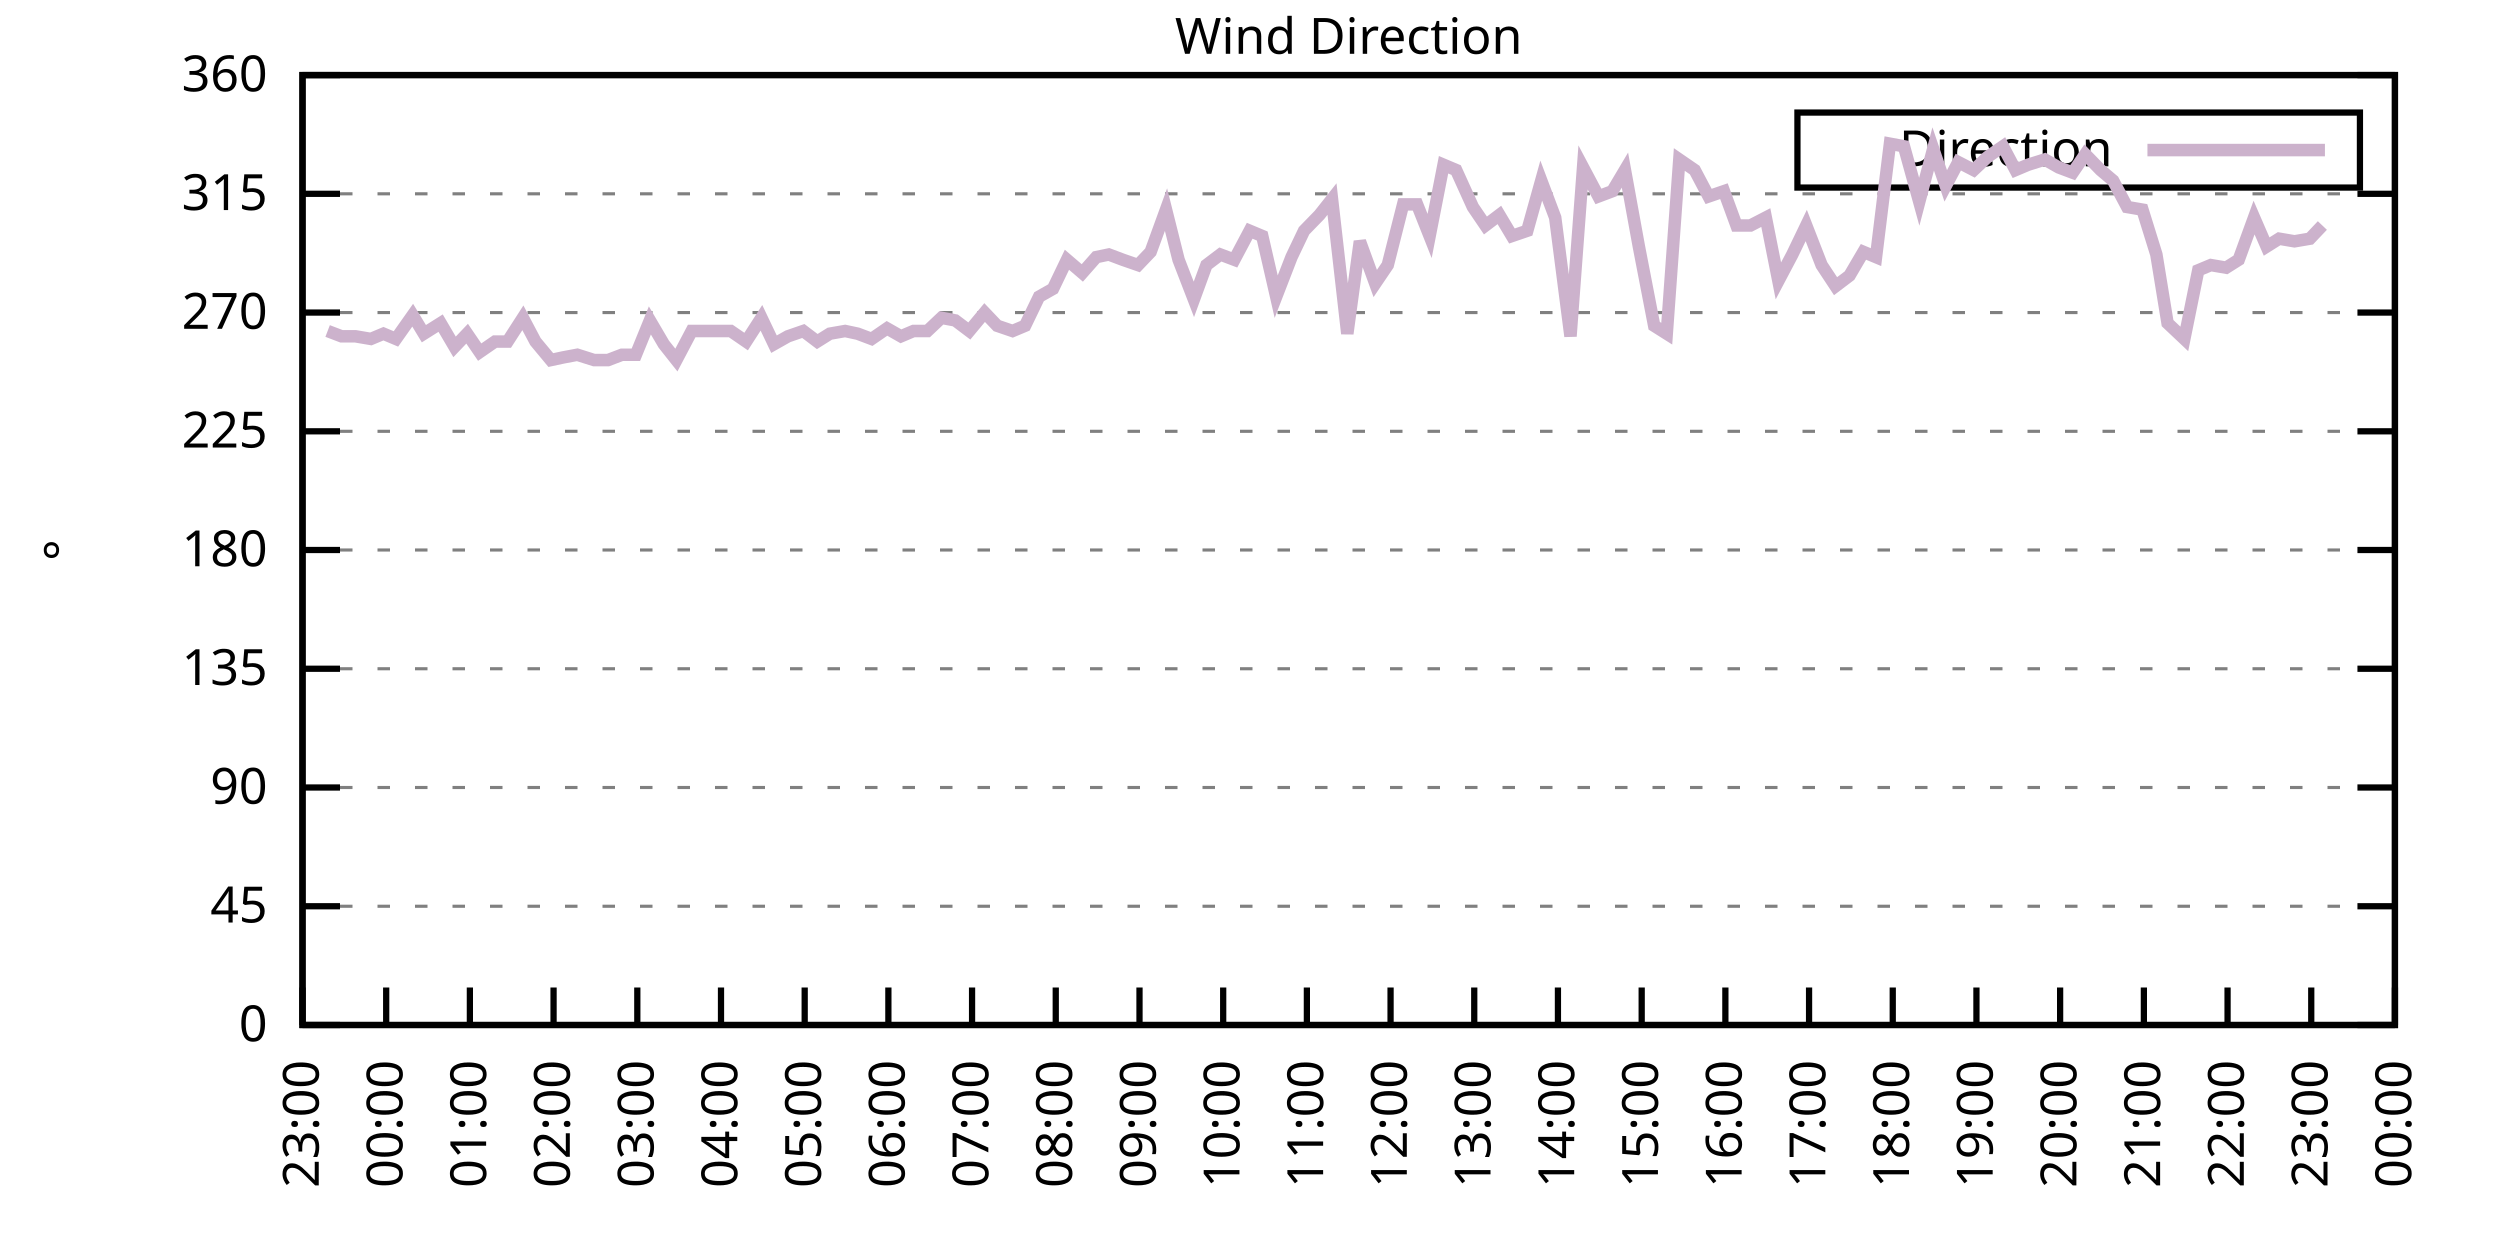
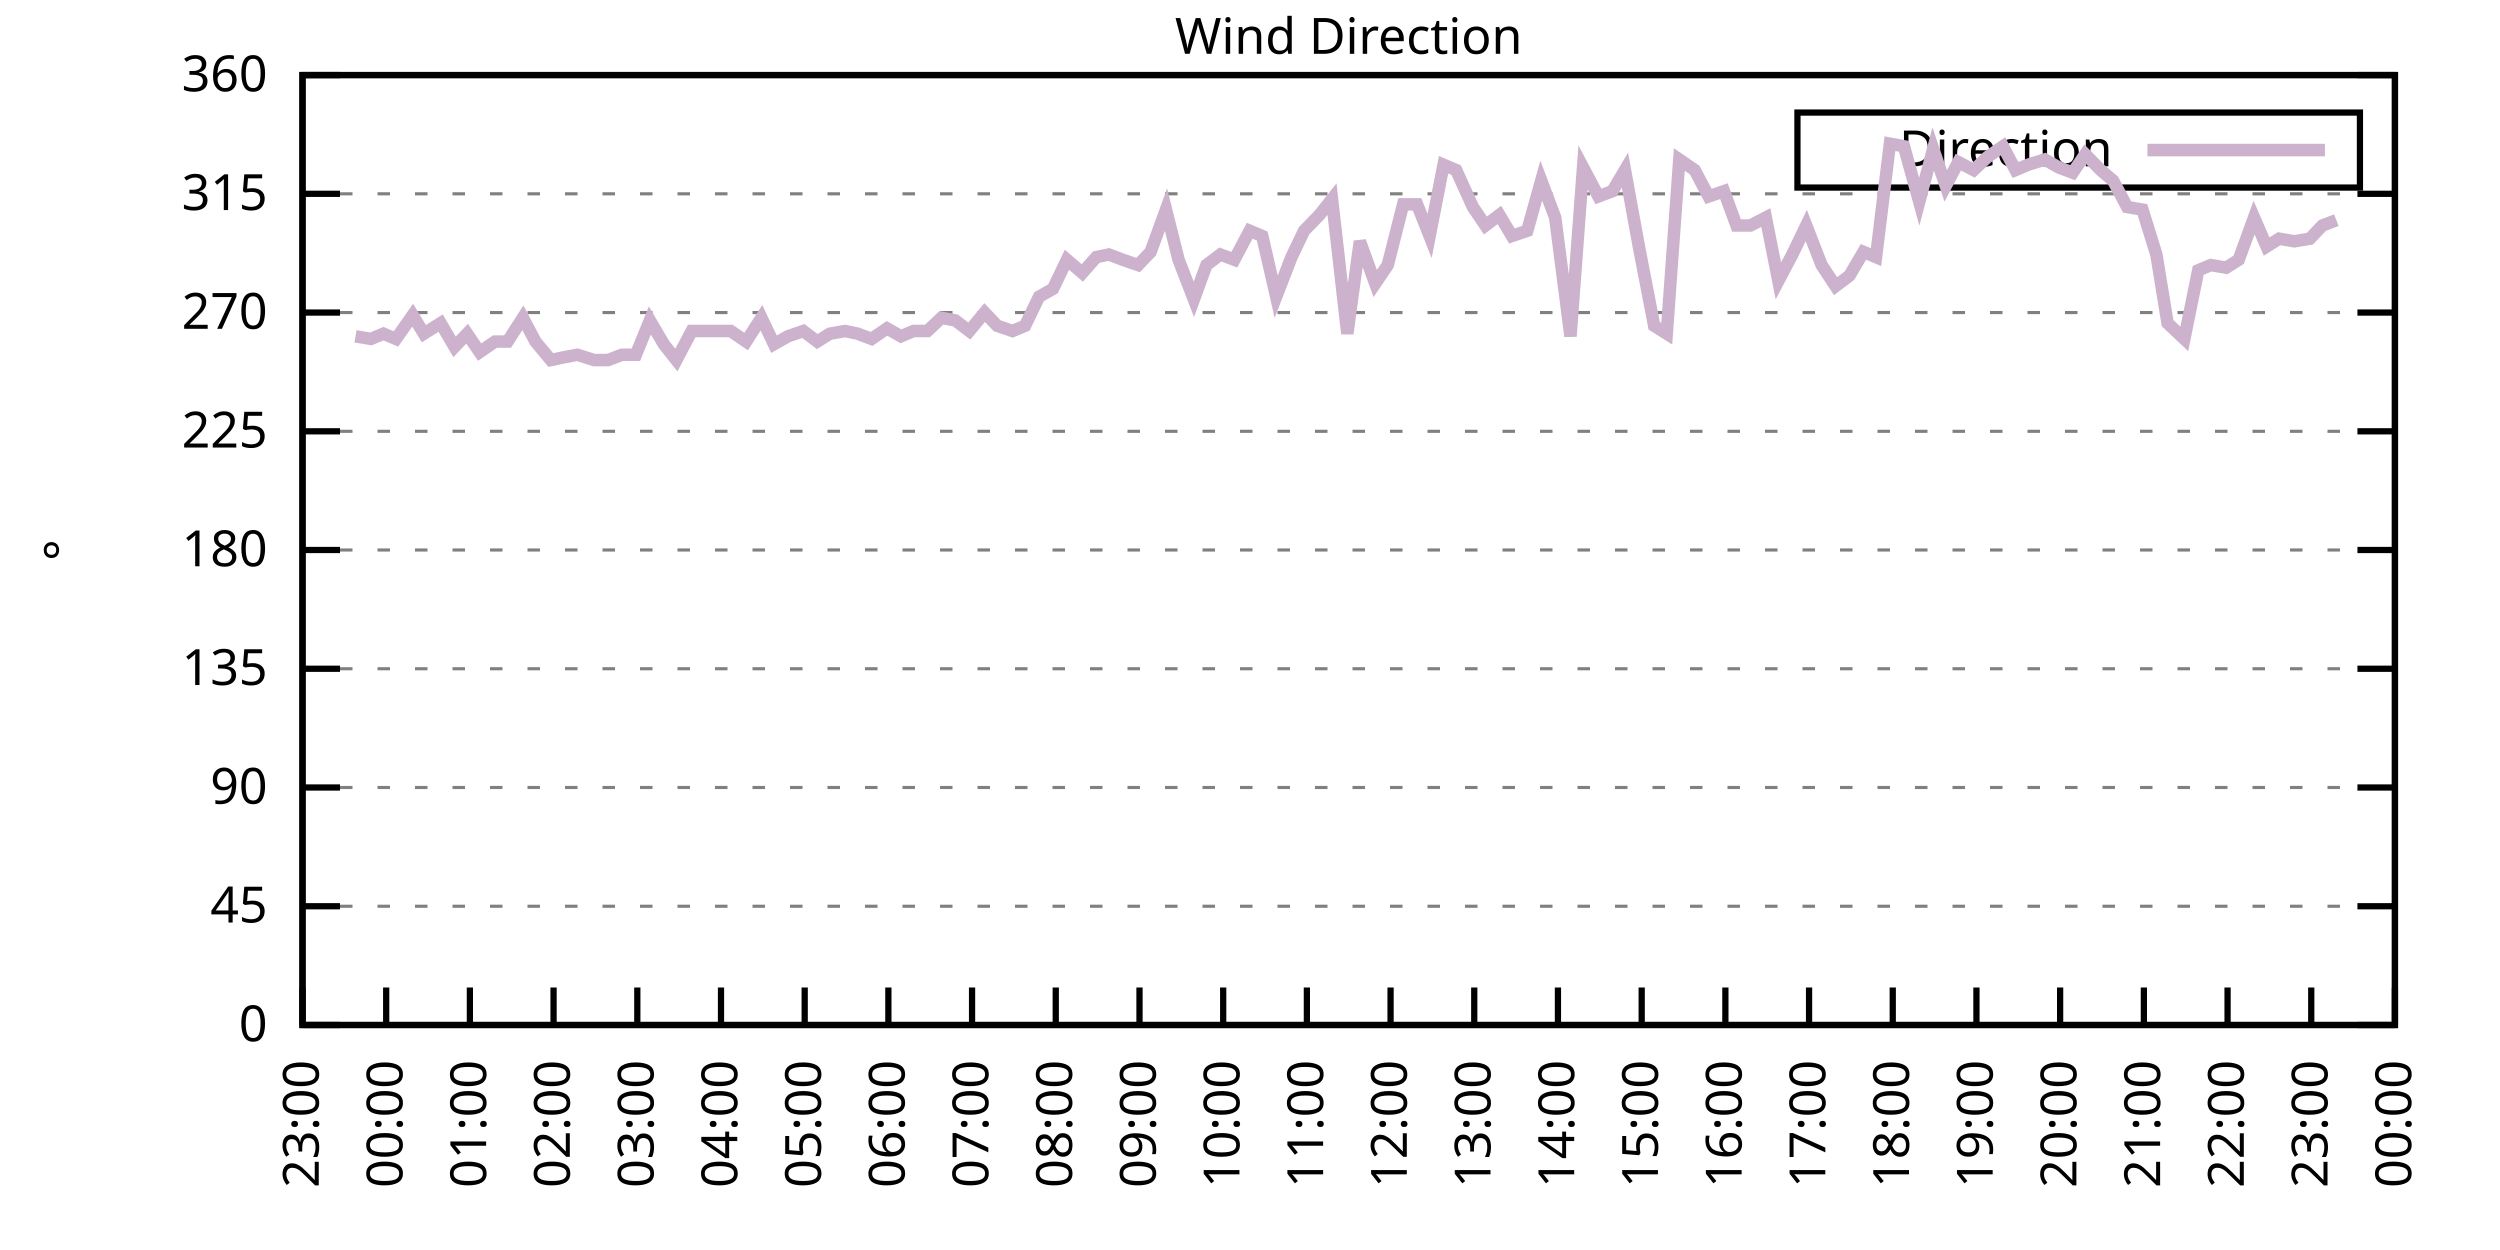
<svg xmlns="http://www.w3.org/2000/svg" xmlns:xlink="http://www.w3.org/1999/xlink" width="400" height="200" viewBox="0 0 400 200">
  <g id="gnuplot_canvas">
    <rect x="0" y="0" width="400" height="200" fill="none" />
    <defs>
      <circle id="gpDot" r="0.5" stroke-width="0.5" stroke="currentColor" />
      <path id="gpPt0" stroke-width="0.333" stroke="currentColor" d="M-1,0 h2 M0,-1 v2" />
      <path id="gpPt1" stroke-width="0.333" stroke="currentColor" d="M-1,-1 L1,1 M1,-1 L-1,1" />
      <path id="gpPt2" stroke-width="0.333" stroke="currentColor" d="M-1,0 L1,0 M0,-1 L0,1 M-1,-1 L1,1 M-1,1 L1,-1" />
      <rect id="gpPt3" stroke-width="0.333" stroke="currentColor" x="-1" y="-1" width="2" height="2" />
      <rect id="gpPt4" stroke-width="0.333" stroke="currentColor" fill="currentColor" x="-1" y="-1" width="2" height="2" />
      <circle id="gpPt5" stroke-width="0.333" stroke="currentColor" cx="0" cy="0" r="1" />
      <use xlink:href="#gpPt5" id="gpPt6" fill="currentColor" stroke="none" />
      <path id="gpPt7" stroke-width="0.333" stroke="currentColor" d="M0,-1.33 L-1.33,0.67 L1.33,0.67 z" />
      <use xlink:href="#gpPt7" id="gpPt8" fill="currentColor" stroke="none" />
      <use xlink:href="#gpPt7" id="gpPt9" stroke="currentColor" transform="rotate(180)" />
      <use xlink:href="#gpPt9" id="gpPt10" fill="currentColor" stroke="none" />
      <use xlink:href="#gpPt3" id="gpPt11" stroke="currentColor" transform="rotate(45)" />
      <use xlink:href="#gpPt11" id="gpPt12" fill="currentColor" stroke="none" />
      <path id="gpPt13" stroke-width="0.333" stroke="currentColor" d="M0,1.330 L1.265,0.411 L0.782,-1.067 L-0.782,-1.076 L-1.265,0.411 z" />
      <use xlink:href="#gpPt13" id="gpPt14" fill="currentColor" stroke="none" />
      <filter id="textbox" filterUnits="objectBoundingBox" x="0" y="0" height="1" width="1">
        <feFlood flood-color="white" flood-opacity="1" result="bgnd" />
        <feComposite in="SourceGraphic" in2="bgnd" operator="atop" />
      </filter>
      <filter id="greybox" filterUnits="objectBoundingBox" x="0" y="0" height="1" width="1">
        <feFlood flood-color="lightgrey" flood-opacity="1" result="grey" />
        <feComposite in="SourceGraphic" in2="grey" operator="atop" />
      </filter>
    </defs>
    <g fill="none" color="white" stroke="currentColor" stroke-width="1.00" stroke-linecap="butt" stroke-linejoin="miter">
</g>
    <g fill="none" color="black" stroke="currentColor" stroke-width="1.00" stroke-linecap="butt" stroke-linejoin="miter">
      <g stroke="none" shape-rendering="crispEdges">
        <polygon fill="rgb(255, 255, 255)" points="48.40,164.00 383.18,164.00 383.18,12.02 48.40,12.02 " />
      </g>
    </g>
    <g fill="none" color="black" stroke="currentColor" stroke-width="1.00" stroke-linecap="butt" stroke-linejoin="miter">
</g>
    <g fill="none" color="black" stroke="black" stroke-width="0.50" stroke-linecap="butt" stroke-linejoin="miter">
</g>
    <g fill="none" color="gray" stroke="currentColor" stroke-width="0.50" stroke-linecap="butt" stroke-linejoin="miter">
      <path stroke="gray" stroke-dasharray="2,4" class="gridline" d="M48.40,164.00 L383.19,164.00  " />
    </g>
    <g fill="none" color="gray" stroke="gray" stroke-width="1.00" stroke-linecap="butt" stroke-linejoin="miter">
</g>
    <g fill="none" color="black" stroke="currentColor" stroke-width="1.00" stroke-linecap="butt" stroke-linejoin="miter">
      <path stroke="black" d="M48.40,164.00 L54.40,164.00 M383.19,164.00 L377.19,164.00  " />
      <g transform="translate(42.80,166.60)" stroke="none" fill="black" font-family="Sans" font-size="8.00" text-anchor="end">
        <text>
          <tspan font-family="Sans"> 0</tspan>
        </text>
      </g>
    </g>
    <g fill="none" color="black" stroke="currentColor" stroke-width="1.00" stroke-linecap="butt" stroke-linejoin="miter">
</g>
    <g fill="none" color="black" stroke="black" stroke-width="0.50" stroke-linecap="butt" stroke-linejoin="miter">
</g>
    <g fill="none" color="gray" stroke="currentColor" stroke-width="0.50" stroke-linecap="butt" stroke-linejoin="miter">
      <path stroke="gray" stroke-dasharray="2,4" class="gridline" d="M48.40,145.00 L383.19,145.00  " />
    </g>
    <g fill="none" color="gray" stroke="gray" stroke-width="1.00" stroke-linecap="butt" stroke-linejoin="miter">
</g>
    <g fill="none" color="black" stroke="currentColor" stroke-width="1.00" stroke-linecap="butt" stroke-linejoin="miter">
      <path stroke="black" d="M48.40,145.00 L54.40,145.00 M383.19,145.00 L377.19,145.00  " />
      <g transform="translate(42.80,147.60)" stroke="none" fill="black" font-family="Sans" font-size="8.00" text-anchor="end">
        <text>
          <tspan font-family="Sans"> 45</tspan>
        </text>
      </g>
    </g>
    <g fill="none" color="black" stroke="currentColor" stroke-width="1.00" stroke-linecap="butt" stroke-linejoin="miter">
</g>
    <g fill="none" color="black" stroke="black" stroke-width="0.50" stroke-linecap="butt" stroke-linejoin="miter">
</g>
    <g fill="none" color="gray" stroke="currentColor" stroke-width="0.50" stroke-linecap="butt" stroke-linejoin="miter">
      <path stroke="gray" stroke-dasharray="2,4" class="gridline" d="M48.40,126.00 L383.19,126.00  " />
    </g>
    <g fill="none" color="gray" stroke="gray" stroke-width="1.00" stroke-linecap="butt" stroke-linejoin="miter">
</g>
    <g fill="none" color="black" stroke="currentColor" stroke-width="1.00" stroke-linecap="butt" stroke-linejoin="miter">
      <path stroke="black" d="M48.40,126.00 L54.40,126.00 M383.19,126.00 L377.19,126.00  " />
      <g transform="translate(42.80,128.60)" stroke="none" fill="black" font-family="Sans" font-size="8.00" text-anchor="end">
        <text>
          <tspan font-family="Sans"> 90</tspan>
        </text>
      </g>
    </g>
    <g fill="none" color="black" stroke="currentColor" stroke-width="1.00" stroke-linecap="butt" stroke-linejoin="miter">
</g>
    <g fill="none" color="black" stroke="black" stroke-width="0.50" stroke-linecap="butt" stroke-linejoin="miter">
</g>
    <g fill="none" color="gray" stroke="currentColor" stroke-width="0.50" stroke-linecap="butt" stroke-linejoin="miter">
      <path stroke="gray" stroke-dasharray="2,4" class="gridline" d="M48.40,107.00 L383.19,107.00  " />
    </g>
    <g fill="none" color="gray" stroke="gray" stroke-width="1.00" stroke-linecap="butt" stroke-linejoin="miter">
</g>
    <g fill="none" color="black" stroke="currentColor" stroke-width="1.00" stroke-linecap="butt" stroke-linejoin="miter">
      <path stroke="black" d="M48.40,107.00 L54.40,107.00 M383.19,107.00 L377.19,107.00  " />
      <g transform="translate(42.80,109.60)" stroke="none" fill="black" font-family="Sans" font-size="8.00" text-anchor="end">
        <text>
          <tspan font-family="Sans"> 135</tspan>
        </text>
      </g>
    </g>
    <g fill="none" color="black" stroke="currentColor" stroke-width="1.00" stroke-linecap="butt" stroke-linejoin="miter">
</g>
    <g fill="none" color="black" stroke="black" stroke-width="0.50" stroke-linecap="butt" stroke-linejoin="miter">
</g>
    <g fill="none" color="gray" stroke="currentColor" stroke-width="0.50" stroke-linecap="butt" stroke-linejoin="miter">
      <path stroke="gray" stroke-dasharray="2,4" class="gridline" d="M48.40,88.00 L383.19,88.00  " />
    </g>
    <g fill="none" color="gray" stroke="gray" stroke-width="1.00" stroke-linecap="butt" stroke-linejoin="miter">
</g>
    <g fill="none" color="black" stroke="currentColor" stroke-width="1.00" stroke-linecap="butt" stroke-linejoin="miter">
      <path stroke="black" d="M48.40,88.00 L54.40,88.00 M383.19,88.00 L377.19,88.00  " />
      <g transform="translate(42.80,90.60)" stroke="none" fill="black" font-family="Sans" font-size="8.00" text-anchor="end">
        <text>
          <tspan font-family="Sans"> 180</tspan>
        </text>
      </g>
    </g>
    <g fill="none" color="black" stroke="currentColor" stroke-width="1.00" stroke-linecap="butt" stroke-linejoin="miter">
</g>
    <g fill="none" color="black" stroke="black" stroke-width="0.50" stroke-linecap="butt" stroke-linejoin="miter">
</g>
    <g fill="none" color="gray" stroke="currentColor" stroke-width="0.50" stroke-linecap="butt" stroke-linejoin="miter">
      <path stroke="gray" stroke-dasharray="2,4" class="gridline" d="M48.40,69.01 L383.19,69.01  " />
    </g>
    <g fill="none" color="gray" stroke="gray" stroke-width="1.00" stroke-linecap="butt" stroke-linejoin="miter">
</g>
    <g fill="none" color="black" stroke="currentColor" stroke-width="1.00" stroke-linecap="butt" stroke-linejoin="miter">
      <path stroke="black" d="M48.40,69.01 L54.40,69.01 M383.19,69.01 L377.19,69.01  " />
      <g transform="translate(42.80,71.61)" stroke="none" fill="black" font-family="Sans" font-size="8.00" text-anchor="end">
        <text>
          <tspan font-family="Sans"> 225</tspan>
        </text>
      </g>
    </g>
    <g fill="none" color="black" stroke="currentColor" stroke-width="1.00" stroke-linecap="butt" stroke-linejoin="miter">
</g>
    <g fill="none" color="black" stroke="black" stroke-width="0.50" stroke-linecap="butt" stroke-linejoin="miter">
</g>
    <g fill="none" color="gray" stroke="currentColor" stroke-width="0.50" stroke-linecap="butt" stroke-linejoin="miter">
      <path stroke="gray" stroke-dasharray="2,4" class="gridline" d="M48.40,50.01 L383.19,50.01  " />
    </g>
    <g fill="none" color="gray" stroke="gray" stroke-width="1.00" stroke-linecap="butt" stroke-linejoin="miter">
</g>
    <g fill="none" color="black" stroke="currentColor" stroke-width="1.00" stroke-linecap="butt" stroke-linejoin="miter">
      <path stroke="black" d="M48.40,50.01 L54.40,50.01 M383.19,50.01 L377.19,50.01  " />
      <g transform="translate(42.80,52.61)" stroke="none" fill="black" font-family="Sans" font-size="8.00" text-anchor="end">
        <text>
          <tspan font-family="Sans"> 270</tspan>
        </text>
      </g>
    </g>
    <g fill="none" color="black" stroke="currentColor" stroke-width="1.00" stroke-linecap="butt" stroke-linejoin="miter">
</g>
    <g fill="none" color="black" stroke="black" stroke-width="0.50" stroke-linecap="butt" stroke-linejoin="miter">
</g>
    <g fill="none" color="gray" stroke="currentColor" stroke-width="0.50" stroke-linecap="butt" stroke-linejoin="miter">
      <path stroke="gray" stroke-dasharray="2,4" class="gridline" d="M48.40,31.01 L383.19,31.01  " />
    </g>
    <g fill="none" color="gray" stroke="gray" stroke-width="1.00" stroke-linecap="butt" stroke-linejoin="miter">
</g>
    <g fill="none" color="black" stroke="currentColor" stroke-width="1.00" stroke-linecap="butt" stroke-linejoin="miter">
      <path stroke="black" d="M48.40,31.01 L54.40,31.01 M383.19,31.01 L377.19,31.01  " />
      <g transform="translate(42.80,33.61)" stroke="none" fill="black" font-family="Sans" font-size="8.00" text-anchor="end">
        <text>
          <tspan font-family="Sans"> 315</tspan>
        </text>
      </g>
    </g>
    <g fill="none" color="black" stroke="currentColor" stroke-width="1.00" stroke-linecap="butt" stroke-linejoin="miter">
</g>
    <g fill="none" color="black" stroke="black" stroke-width="0.50" stroke-linecap="butt" stroke-linejoin="miter">
</g>
    <g fill="none" color="gray" stroke="currentColor" stroke-width="0.50" stroke-linecap="butt" stroke-linejoin="miter">
      <path stroke="gray" stroke-dasharray="2,4" class="gridline" d="M48.40,12.01 L383.19,12.01  " />
    </g>
    <g fill="none" color="gray" stroke="gray" stroke-width="1.00" stroke-linecap="butt" stroke-linejoin="miter">
</g>
    <g fill="none" color="black" stroke="currentColor" stroke-width="1.00" stroke-linecap="butt" stroke-linejoin="miter">
      <path stroke="black" d="M48.40,12.01 L54.40,12.01 M383.19,12.01 L377.19,12.01  " />
      <g transform="translate(42.80,14.61)" stroke="none" fill="black" font-family="Sans" font-size="8.00" text-anchor="end">
        <text>
          <tspan font-family="Sans"> 360</tspan>
        </text>
      </g>
    </g>
    <g fill="none" color="black" stroke="currentColor" stroke-width="1.00" stroke-linecap="butt" stroke-linejoin="miter">
      <path stroke="black" d="M48.40,164.00 L48.40,158.00  " />
      <g transform="translate(51.00,169.60) rotate(270.00)" stroke="none" fill="black" font-family="Sans" font-size="8.00" text-anchor="end">
        <text>
          <tspan font-family="Sans">23:00</tspan>
        </text>
      </g>
    </g>
    <g fill="none" color="black" stroke="currentColor" stroke-width="1.00" stroke-linecap="butt" stroke-linejoin="miter">
      <path stroke="black" d="M61.79,164.00 L61.79,158.00  " />
      <g transform="translate(64.39,169.60) rotate(270.00)" stroke="none" fill="black" font-family="Sans" font-size="8.00" text-anchor="end">
        <text>
          <tspan font-family="Sans">00:00</tspan>
        </text>
      </g>
    </g>
    <g fill="none" color="black" stroke="currentColor" stroke-width="1.00" stroke-linecap="butt" stroke-linejoin="miter">
      <path stroke="black" d="M75.18,164.00 L75.18,158.00  " />
      <g transform="translate(77.78,169.60) rotate(270.00)" stroke="none" fill="black" font-family="Sans" font-size="8.00" text-anchor="end">
        <text>
          <tspan font-family="Sans">01:00</tspan>
        </text>
      </g>
    </g>
    <g fill="none" color="black" stroke="currentColor" stroke-width="1.00" stroke-linecap="butt" stroke-linejoin="miter">
      <path stroke="black" d="M88.57,164.00 L88.57,158.00  " />
      <g transform="translate(91.17,169.60) rotate(270.00)" stroke="none" fill="black" font-family="Sans" font-size="8.00" text-anchor="end">
        <text>
          <tspan font-family="Sans">02:00</tspan>
        </text>
      </g>
    </g>
    <g fill="none" color="black" stroke="currentColor" stroke-width="1.00" stroke-linecap="butt" stroke-linejoin="miter">
      <path stroke="black" d="M101.97,164.00 L101.97,158.00  " />
      <g transform="translate(104.57,169.60) rotate(270.00)" stroke="none" fill="black" font-family="Sans" font-size="8.00" text-anchor="end">
        <text>
          <tspan font-family="Sans">03:00</tspan>
        </text>
      </g>
    </g>
    <g fill="none" color="black" stroke="currentColor" stroke-width="1.00" stroke-linecap="butt" stroke-linejoin="miter">
      <path stroke="black" d="M115.36,164.00 L115.36,158.00  " />
      <g transform="translate(117.96,169.60) rotate(270.00)" stroke="none" fill="black" font-family="Sans" font-size="8.00" text-anchor="end">
        <text>
          <tspan font-family="Sans">04:00</tspan>
        </text>
      </g>
    </g>
    <g fill="none" color="black" stroke="currentColor" stroke-width="1.00" stroke-linecap="butt" stroke-linejoin="miter">
      <path stroke="black" d="M128.75,164.00 L128.75,158.00  " />
      <g transform="translate(131.35,169.60) rotate(270.00)" stroke="none" fill="black" font-family="Sans" font-size="8.00" text-anchor="end">
        <text>
          <tspan font-family="Sans">05:00</tspan>
        </text>
      </g>
    </g>
    <g fill="none" color="black" stroke="currentColor" stroke-width="1.00" stroke-linecap="butt" stroke-linejoin="miter">
      <path stroke="black" d="M142.14,164.00 L142.14,158.00  " />
      <g transform="translate(144.74,169.60) rotate(270.00)" stroke="none" fill="black" font-family="Sans" font-size="8.00" text-anchor="end">
        <text>
          <tspan font-family="Sans">06:00</tspan>
        </text>
      </g>
    </g>
    <g fill="none" color="black" stroke="currentColor" stroke-width="1.00" stroke-linecap="butt" stroke-linejoin="miter">
      <path stroke="black" d="M155.53,164.00 L155.53,158.00  " />
      <g transform="translate(158.13,169.60) rotate(270.00)" stroke="none" fill="black" font-family="Sans" font-size="8.00" text-anchor="end">
        <text>
          <tspan font-family="Sans">07:00</tspan>
        </text>
      </g>
    </g>
    <g fill="none" color="black" stroke="currentColor" stroke-width="1.00" stroke-linecap="butt" stroke-linejoin="miter">
      <path stroke="black" d="M168.92,164.00 L168.92,158.00  " />
      <g transform="translate(171.52,169.60) rotate(270.00)" stroke="none" fill="black" font-family="Sans" font-size="8.00" text-anchor="end">
        <text>
          <tspan font-family="Sans">08:00</tspan>
        </text>
      </g>
    </g>
    <g fill="none" color="black" stroke="currentColor" stroke-width="1.00" stroke-linecap="butt" stroke-linejoin="miter">
      <path stroke="black" d="M182.32,164.00 L182.32,158.00  " />
      <g transform="translate(184.92,169.60) rotate(270.00)" stroke="none" fill="black" font-family="Sans" font-size="8.00" text-anchor="end">
        <text>
          <tspan font-family="Sans">09:00</tspan>
        </text>
      </g>
    </g>
    <g fill="none" color="black" stroke="currentColor" stroke-width="1.00" stroke-linecap="butt" stroke-linejoin="miter">
      <path stroke="black" d="M195.71,164.00 L195.71,158.00  " />
      <g transform="translate(198.31,169.60) rotate(270.00)" stroke="none" fill="black" font-family="Sans" font-size="8.00" text-anchor="end">
        <text>
          <tspan font-family="Sans">10:00</tspan>
        </text>
      </g>
    </g>
    <g fill="none" color="black" stroke="currentColor" stroke-width="1.00" stroke-linecap="butt" stroke-linejoin="miter">
      <path stroke="black" d="M209.10,164.00 L209.10,158.00  " />
      <g transform="translate(211.70,169.60) rotate(270.00)" stroke="none" fill="black" font-family="Sans" font-size="8.00" text-anchor="end">
        <text>
          <tspan font-family="Sans">11:00</tspan>
        </text>
      </g>
    </g>
    <g fill="none" color="black" stroke="currentColor" stroke-width="1.00" stroke-linecap="butt" stroke-linejoin="miter">
      <path stroke="black" d="M222.49,164.00 L222.49,158.00  " />
      <g transform="translate(225.09,169.60) rotate(270.00)" stroke="none" fill="black" font-family="Sans" font-size="8.00" text-anchor="end">
        <text>
          <tspan font-family="Sans">12:00</tspan>
        </text>
      </g>
    </g>
    <g fill="none" color="black" stroke="currentColor" stroke-width="1.00" stroke-linecap="butt" stroke-linejoin="miter">
      <path stroke="black" d="M235.88,164.00 L235.88,158.00  " />
      <g transform="translate(238.48,169.60) rotate(270.00)" stroke="none" fill="black" font-family="Sans" font-size="8.00" text-anchor="end">
        <text>
          <tspan font-family="Sans">13:00</tspan>
        </text>
      </g>
    </g>
    <g fill="none" color="black" stroke="currentColor" stroke-width="1.00" stroke-linecap="butt" stroke-linejoin="miter">
      <path stroke="black" d="M249.27,164.00 L249.27,158.00  " />
      <g transform="translate(251.87,169.60) rotate(270.00)" stroke="none" fill="black" font-family="Sans" font-size="8.00" text-anchor="end">
        <text>
          <tspan font-family="Sans">14:00</tspan>
        </text>
      </g>
    </g>
    <g fill="none" color="black" stroke="currentColor" stroke-width="1.00" stroke-linecap="butt" stroke-linejoin="miter">
      <path stroke="black" d="M262.67,164.00 L262.67,158.00  " />
      <g transform="translate(265.27,169.60) rotate(270.00)" stroke="none" fill="black" font-family="Sans" font-size="8.00" text-anchor="end">
        <text>
          <tspan font-family="Sans">15:00</tspan>
        </text>
      </g>
    </g>
    <g fill="none" color="black" stroke="currentColor" stroke-width="1.00" stroke-linecap="butt" stroke-linejoin="miter">
      <path stroke="black" d="M276.06,164.00 L276.06,158.00  " />
      <g transform="translate(278.66,169.60) rotate(270.00)" stroke="none" fill="black" font-family="Sans" font-size="8.00" text-anchor="end">
        <text>
          <tspan font-family="Sans">16:00</tspan>
        </text>
      </g>
    </g>
    <g fill="none" color="black" stroke="currentColor" stroke-width="1.00" stroke-linecap="butt" stroke-linejoin="miter">
      <path stroke="black" d="M289.45,164.00 L289.45,158.00  " />
      <g transform="translate(292.05,169.60) rotate(270.00)" stroke="none" fill="black" font-family="Sans" font-size="8.00" text-anchor="end">
        <text>
          <tspan font-family="Sans">17:00</tspan>
        </text>
      </g>
    </g>
    <g fill="none" color="black" stroke="currentColor" stroke-width="1.00" stroke-linecap="butt" stroke-linejoin="miter">
      <path stroke="black" d="M302.84,164.00 L302.84,158.00  " />
      <g transform="translate(305.44,169.60) rotate(270.00)" stroke="none" fill="black" font-family="Sans" font-size="8.00" text-anchor="end">
        <text>
          <tspan font-family="Sans">18:00</tspan>
        </text>
      </g>
    </g>
    <g fill="none" color="black" stroke="currentColor" stroke-width="1.00" stroke-linecap="butt" stroke-linejoin="miter">
      <path stroke="black" d="M316.23,164.00 L316.23,158.00  " />
      <g transform="translate(318.83,169.60) rotate(270.00)" stroke="none" fill="black" font-family="Sans" font-size="8.00" text-anchor="end">
        <text>
          <tspan font-family="Sans">19:00</tspan>
        </text>
      </g>
    </g>
    <g fill="none" color="black" stroke="currentColor" stroke-width="1.00" stroke-linecap="butt" stroke-linejoin="miter">
      <path stroke="black" d="M329.62,164.00 L329.62,158.00  " />
      <g transform="translate(332.22,169.60) rotate(270.00)" stroke="none" fill="black" font-family="Sans" font-size="8.00" text-anchor="end">
        <text>
          <tspan font-family="Sans">20:00</tspan>
        </text>
      </g>
    </g>
    <g fill="none" color="black" stroke="currentColor" stroke-width="1.00" stroke-linecap="butt" stroke-linejoin="miter">
      <path stroke="black" d="M343.02,164.00 L343.02,158.00  " />
      <g transform="translate(345.62,169.60) rotate(270.00)" stroke="none" fill="black" font-family="Sans" font-size="8.00" text-anchor="end">
        <text>
          <tspan font-family="Sans">21:00</tspan>
        </text>
      </g>
    </g>
    <g fill="none" color="black" stroke="currentColor" stroke-width="1.00" stroke-linecap="butt" stroke-linejoin="miter">
      <path stroke="black" d="M356.41,164.00 L356.41,158.00  " />
      <g transform="translate(359.01,169.60) rotate(270.00)" stroke="none" fill="black" font-family="Sans" font-size="8.00" text-anchor="end">
        <text>
          <tspan font-family="Sans">22:00</tspan>
        </text>
      </g>
    </g>
    <g fill="none" color="black" stroke="currentColor" stroke-width="1.00" stroke-linecap="butt" stroke-linejoin="miter">
      <path stroke="black" d="M369.80,164.00 L369.80,158.00  " />
      <g transform="translate(372.40,169.60) rotate(270.00)" stroke="none" fill="black" font-family="Sans" font-size="8.00" text-anchor="end">
        <text>
          <tspan font-family="Sans">23:00</tspan>
        </text>
      </g>
    </g>
    <g fill="none" color="black" stroke="currentColor" stroke-width="1.00" stroke-linecap="butt" stroke-linejoin="miter">
      <path stroke="black" d="M383.19,164.00 L383.19,158.00  " />
      <g transform="translate(385.79,169.60) rotate(270.00)" stroke="none" fill="black" font-family="Sans" font-size="8.00" text-anchor="end">
        <text>
          <tspan font-family="Sans">00:00</tspan>
        </text>
      </g>
    </g>
    <g fill="none" color="black" stroke="currentColor" stroke-width="1.00" stroke-linecap="butt" stroke-linejoin="miter">
</g>
    <g fill="none" color="black" stroke="currentColor" stroke-width="1.00" stroke-linecap="butt" stroke-linejoin="miter">
      <path stroke="black" d="M48.40,12.01 L48.40,164.00 L383.19,164.00 L383.19,12.01 L48.40,12.01 Z  " />
    </g>
    <g fill="none" color="black" stroke="currentColor" stroke-width="1.00" stroke-linecap="butt" stroke-linejoin="miter">
</g>
    <g fill="none" color="black" stroke="currentColor" stroke-width="1.00" stroke-linecap="butt" stroke-linejoin="miter">
      <path stroke="black" d="M287.59,30.01 L287.59,18.01 L377.59,18.01 L377.59,30.01 L287.59,30.01 Z  " />
    </g>
    <g id="Wind_direction_plot_1">
      <g fill="none" color="white" stroke="black" stroke-width="2.00" stroke-linecap="butt" stroke-linejoin="miter">
</g>
      <g fill="none" color="black" stroke="currentColor" stroke-width="2.00" stroke-linecap="butt" stroke-linejoin="miter">
        <g transform="translate(337.99,26.61)" stroke="none" fill="black" font-family="Sans" font-size="8.00" text-anchor="end">
          <text>
            <tspan font-family="Sans">Direction</tspan>
          </text>
        </g>
      </g>
      <g fill="none" color="black" stroke="currentColor" stroke-width="2.00" stroke-linecap="butt" stroke-linejoin="miter">
-         <path stroke="rgb(204, 178, 204)" d="M343.59,24.01 L371.99,24.01 M52.42,52.96 L54.65,53.81 L56.88,53.81 L59.34,54.23 L61.35,53.39 L63.35,54.23   L66.03,50.43 L67.82,53.39 L70.50,51.70 L72.73,55.50 L74.74,53.39 L76.75,56.34 L79.20,54.65 L81.21,54.65   L83.66,50.85 L85.67,54.65 L88.13,57.61 L90.14,57.18 L92.37,56.76 L95.05,57.61 L97.28,57.61 L99.51,56.76   L101.74,56.76 L103.98,51.27 L106.21,55.07 L108.22,57.61 L110.67,52.96 L112.90,52.96 L115.13,52.96 L116.92,52.96   L119.38,54.65 L121.83,50.85 L123.84,55.07 L126.07,53.81 L128.53,52.96 L130.76,54.65 L132.77,53.39 L135.22,52.96   L137.23,53.39 L139.46,54.23 L141.92,52.54 L144.15,53.81 L146.16,52.96 L148.39,52.96 L150.62,50.85 L152.85,51.27   L155.09,52.96 L157.54,50.01 L159.55,52.12 L162.01,52.96 L164.01,52.12 L166.25,47.47 L168.48,46.21 L170.71,41.56   L173.17,43.67 L175.40,41.14 L177.41,40.72 L179.64,41.56 L182.09,42.41 L184.10,40.30 L186.56,33.54 L188.57,41.56   L191.02,47.90 L193.03,42.41 L195.26,40.72 L197.49,41.56 L199.95,36.92 L201.96,37.76 L204.19,47.47 L206.64,41.14   L208.65,36.92 L211.11,34.39 L213.12,31.85 L215.57,53.39 L217.58,38.61 L220.04,45.36 L222.04,42.41 L224.50,32.70   L226.73,32.70 L228.74,37.76 L230.97,26.36 L232.98,27.21 L235.66,33.12 L237.67,36.08 L239.90,34.39 L241.91,37.76   L244.36,36.92 L246.60,28.90 L248.83,34.81 L251.28,53.81 L253.29,26.79 L255.75,31.43 L257.98,30.59 L259.99,27.21   L262.22,39.45 L264.67,52.12 L266.68,53.39 L268.69,25.52 L271.15,27.21 L273.38,31.43 L275.83,30.59 L277.84,36.08   L280.07,36.08 L282.53,34.81 L284.54,44.94 L286.77,40.72 L289.00,36.08 L291.46,42.41 L293.69,45.79 L295.92,44.10   L298.15,40.30 L300.16,41.14 L302.39,22.99 L304.63,23.41 L307.08,32.28 L309.31,23.83 L311.32,29.74 L313.33,25.94   L315.79,27.21 L318.02,25.10 L320.47,23.41 L322.48,27.21 L324.49,26.36 L327.17,25.52 L329.40,26.79 L331.63,27.63   L333.64,24.68 L336.10,27.21 L338.10,28.90 L340.34,33.12 L342.79,33.54 L345.02,40.72 L346.81,51.70 L349.49,54.23   L351.72,43.25 L353.73,42.41 L356.18,42.83 L358.19,41.56 L360.65,34.81 L362.66,39.45 L364.66,38.19 L367.12,38.61   L369.58,38.19 L371.58,36.08  " />
+         <path stroke="rgb(204, 178, 204)" d="M343.59,24.01 L371.99,24.01 M56.88,53.81 L59.34,54.23 L61.35,53.39 L63.35,54.23 L66.03,50.43 L67.82,53.39   L70.50,51.70 L72.73,55.50 L74.74,53.39 L76.75,56.34 L79.20,54.65 L81.21,54.65 L83.66,50.85 L85.67,54.65   L88.13,57.61 L90.14,57.18 L92.37,56.76 L95.05,57.61 L97.28,57.61 L99.51,56.76 L101.74,56.76 L103.98,51.27   L106.21,55.07 L108.22,57.61 L110.67,52.96 L112.90,52.96 L115.13,52.96 L116.92,52.96 L119.38,54.65 L121.83,50.85   L123.84,55.07 L126.07,53.81 L128.53,52.96 L130.76,54.65 L132.77,53.39 L135.22,52.96 L137.23,53.39 L139.46,54.23   L141.92,52.54 L144.15,53.81 L146.16,52.96 L148.39,52.96 L150.62,50.85 L152.85,51.27 L155.09,52.96 L157.54,50.01   L159.55,52.12 L162.01,52.96 L164.01,52.12 L166.25,47.47 L168.48,46.21 L170.71,41.56 L173.17,43.67 L175.40,41.14   L177.41,40.72 L179.64,41.56 L182.09,42.41 L184.10,40.30 L186.56,33.54 L188.57,41.56 L191.02,47.90 L193.03,42.41   L195.26,40.72 L197.49,41.56 L199.95,36.92 L201.96,37.76 L204.19,47.47 L206.64,41.14 L208.65,36.92 L211.11,34.39   L213.12,31.85 L215.57,53.39 L217.58,38.61 L220.04,45.36 L222.04,42.41 L224.50,32.70 L226.73,32.70 L228.74,37.76   L230.97,26.36 L232.98,27.21 L235.66,33.12 L237.67,36.08 L239.90,34.39 L241.91,37.76 L244.36,36.92 L246.60,28.90   L248.83,34.81 L251.28,53.81 L253.29,26.79 L255.75,31.43 L257.98,30.59 L259.99,27.21 L262.22,39.45 L264.67,52.12   L266.68,53.39 L268.69,25.52 L271.15,27.21 L273.38,31.43 L275.83,30.59 L277.84,36.08 L280.07,36.08 L282.53,34.81   L284.54,44.94 L286.77,40.72 L289.00,36.08 L291.46,42.41 L293.69,45.79 L295.92,44.10 L298.15,40.30 L300.16,41.14   L302.39,22.99 L304.63,23.41 L307.08,32.28 L309.31,23.83 L311.32,29.74 L313.33,25.94 L315.79,27.21 L318.02,25.10   L320.47,23.41 L322.48,27.21 L324.49,26.36 L327.17,25.52 L329.40,26.79 L331.63,27.63 L333.64,24.68 L336.10,27.21   L338.10,28.90 L340.34,33.12 L342.79,33.54 L345.02,40.72 L346.81,51.70 L349.49,54.23 L351.72,43.25 L353.73,42.41   L356.18,42.83 L358.19,41.56 L360.65,34.81 L362.66,39.45 L364.66,38.19 L367.12,38.61 L369.58,38.19 L371.58,36.08   L373.82,35.23  " />
      </g>
    </g>
    <g fill="none" color="black" stroke="currentColor" stroke-width="2.00" stroke-linecap="butt" stroke-linejoin="miter">
</g>
    <g fill="none" color="black" stroke="black" stroke-width="1.00" stroke-linecap="butt" stroke-linejoin="miter">
</g>
    <g fill="none" color="black" stroke="currentColor" stroke-width="1.00" stroke-linecap="butt" stroke-linejoin="miter">
      <path stroke="black" d="M48.40,12.01 L48.40,164.00 L383.19,164.00 L383.19,12.01 L48.40,12.01 Z  " />
      <g transform="translate(12.80,88.01) rotate(270.00)" stroke="none" fill="black" font-family="Sans" font-size="8.00" text-anchor="middle">
        <text>
          <tspan font-family="Sans">°</tspan>
        </text>
      </g>
    </g>
    <g fill="none" color="black" stroke="currentColor" stroke-width="1.00" stroke-linecap="butt" stroke-linejoin="miter">
</g>
    <g fill="none" color="black" stroke="currentColor" stroke-width="1.00" stroke-linecap="butt" stroke-linejoin="miter">
      <g transform="translate(215.79,8.61)" stroke="none" fill="black" font-family="Sans" font-size="8.00" text-anchor="middle">
        <text>
          <tspan font-family="Sans">Wind Direction</tspan>
        </text>
      </g>
    </g>
    <g fill="none" color="black" stroke="currentColor" stroke-width="1.00" stroke-linecap="butt" stroke-linejoin="miter">
</g>
  </g>
</svg>
